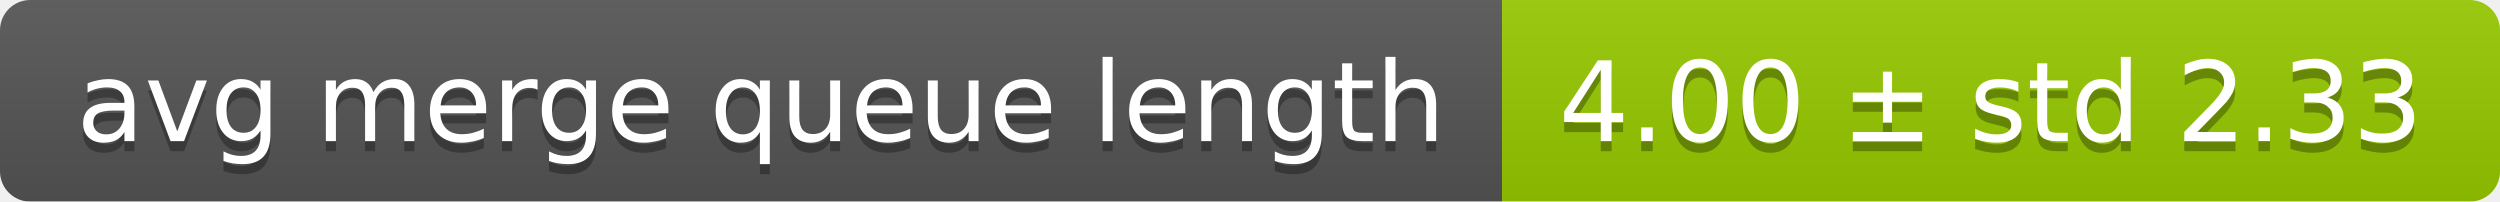
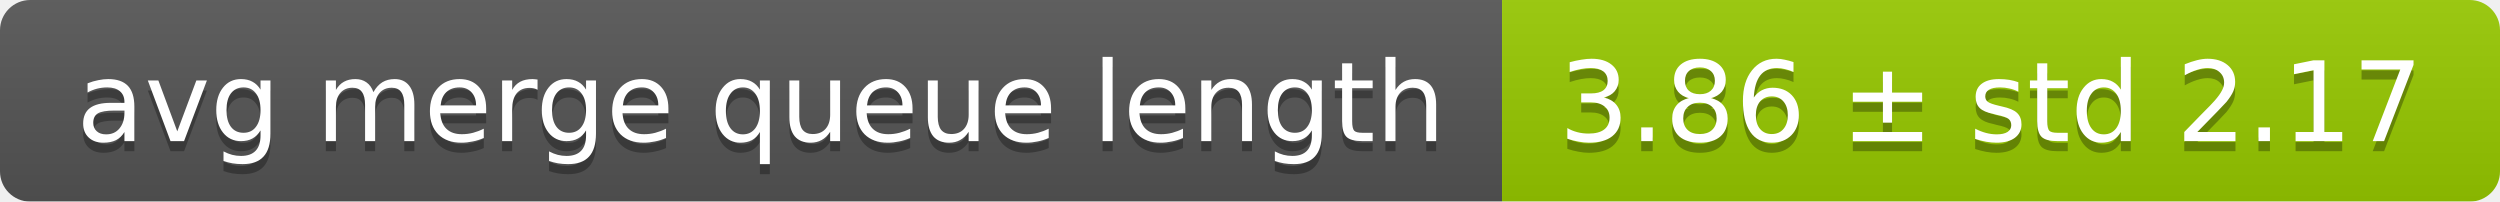
<svg xmlns="http://www.w3.org/2000/svg" width="248" height="20">
  <linearGradient id="smooth" x2="0" y2="100%">
    <stop offset="0" stop-color="#bbb" stop-opacity=".1" />
    <stop offset="1" stop-opacity=".1" />
  </linearGradient>
  <mask id="round">
    <rect width="248" height="20" rx="3" fill="#fff" />
  </mask>
  <g mask="url(#round)">
    <rect width="149" height="20" fill="#555" />
    <rect x="149" width="99" height="20" fill="#97ca00" />
    <rect width="248" height="20" fill="url(#smooth)" />
  </g>
  <g fill="#fff" text-anchor="middle" font-family="DejaVu Sans,Verdana,Geneva,sans-serif" font-size="11">
    <text x="75.5" y="15" fill="#010101" fill-opacity=".3">avg merge queue length</text>
    <text x="75.5" y="14">avg merge queue length</text>
-     <text x="197.5" y="15" fill="#010101" fill-opacity=".3">4.00 ± std 2.33</text>
-     <text x="197.5" y="14">4.00 ± std 2.33</text>
+     <text x="197.5" y="15" fill="#010101" fill-opacity=".3">3.86 ± std 2.17</text>
+     <text x="197.5" y="14">3.86 ± std 2.17</text>
  </g>
</svg>
